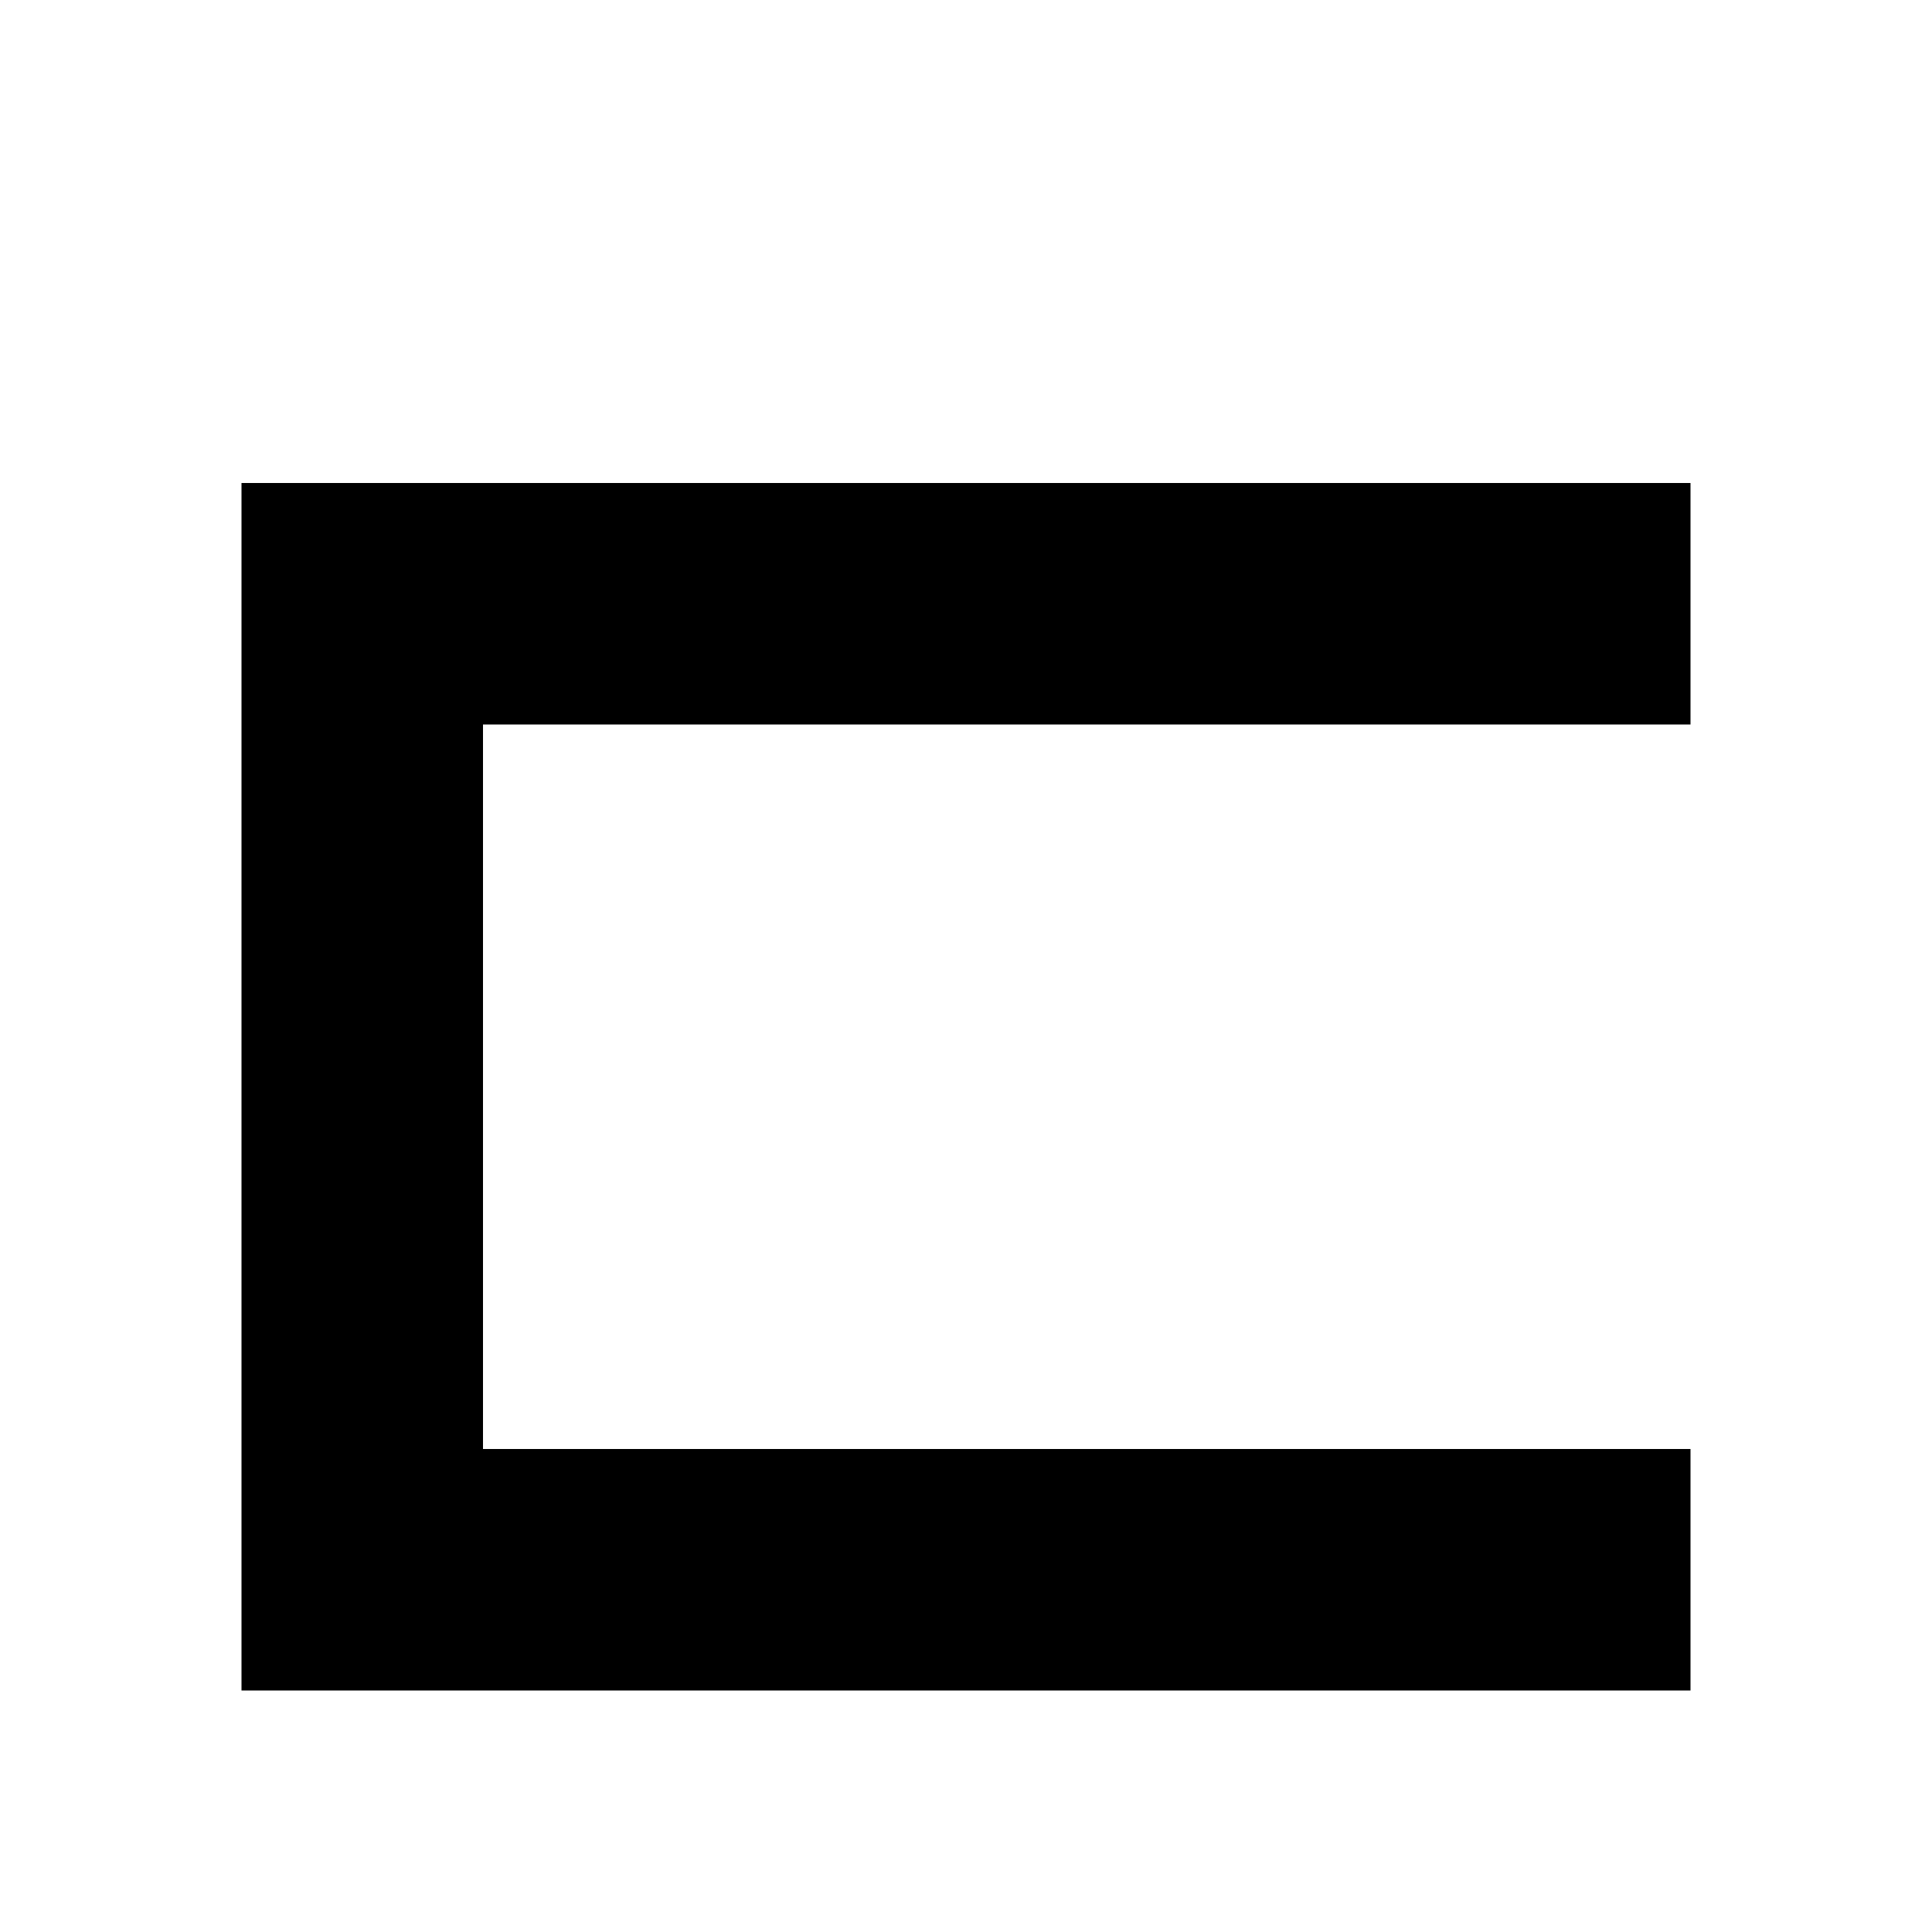
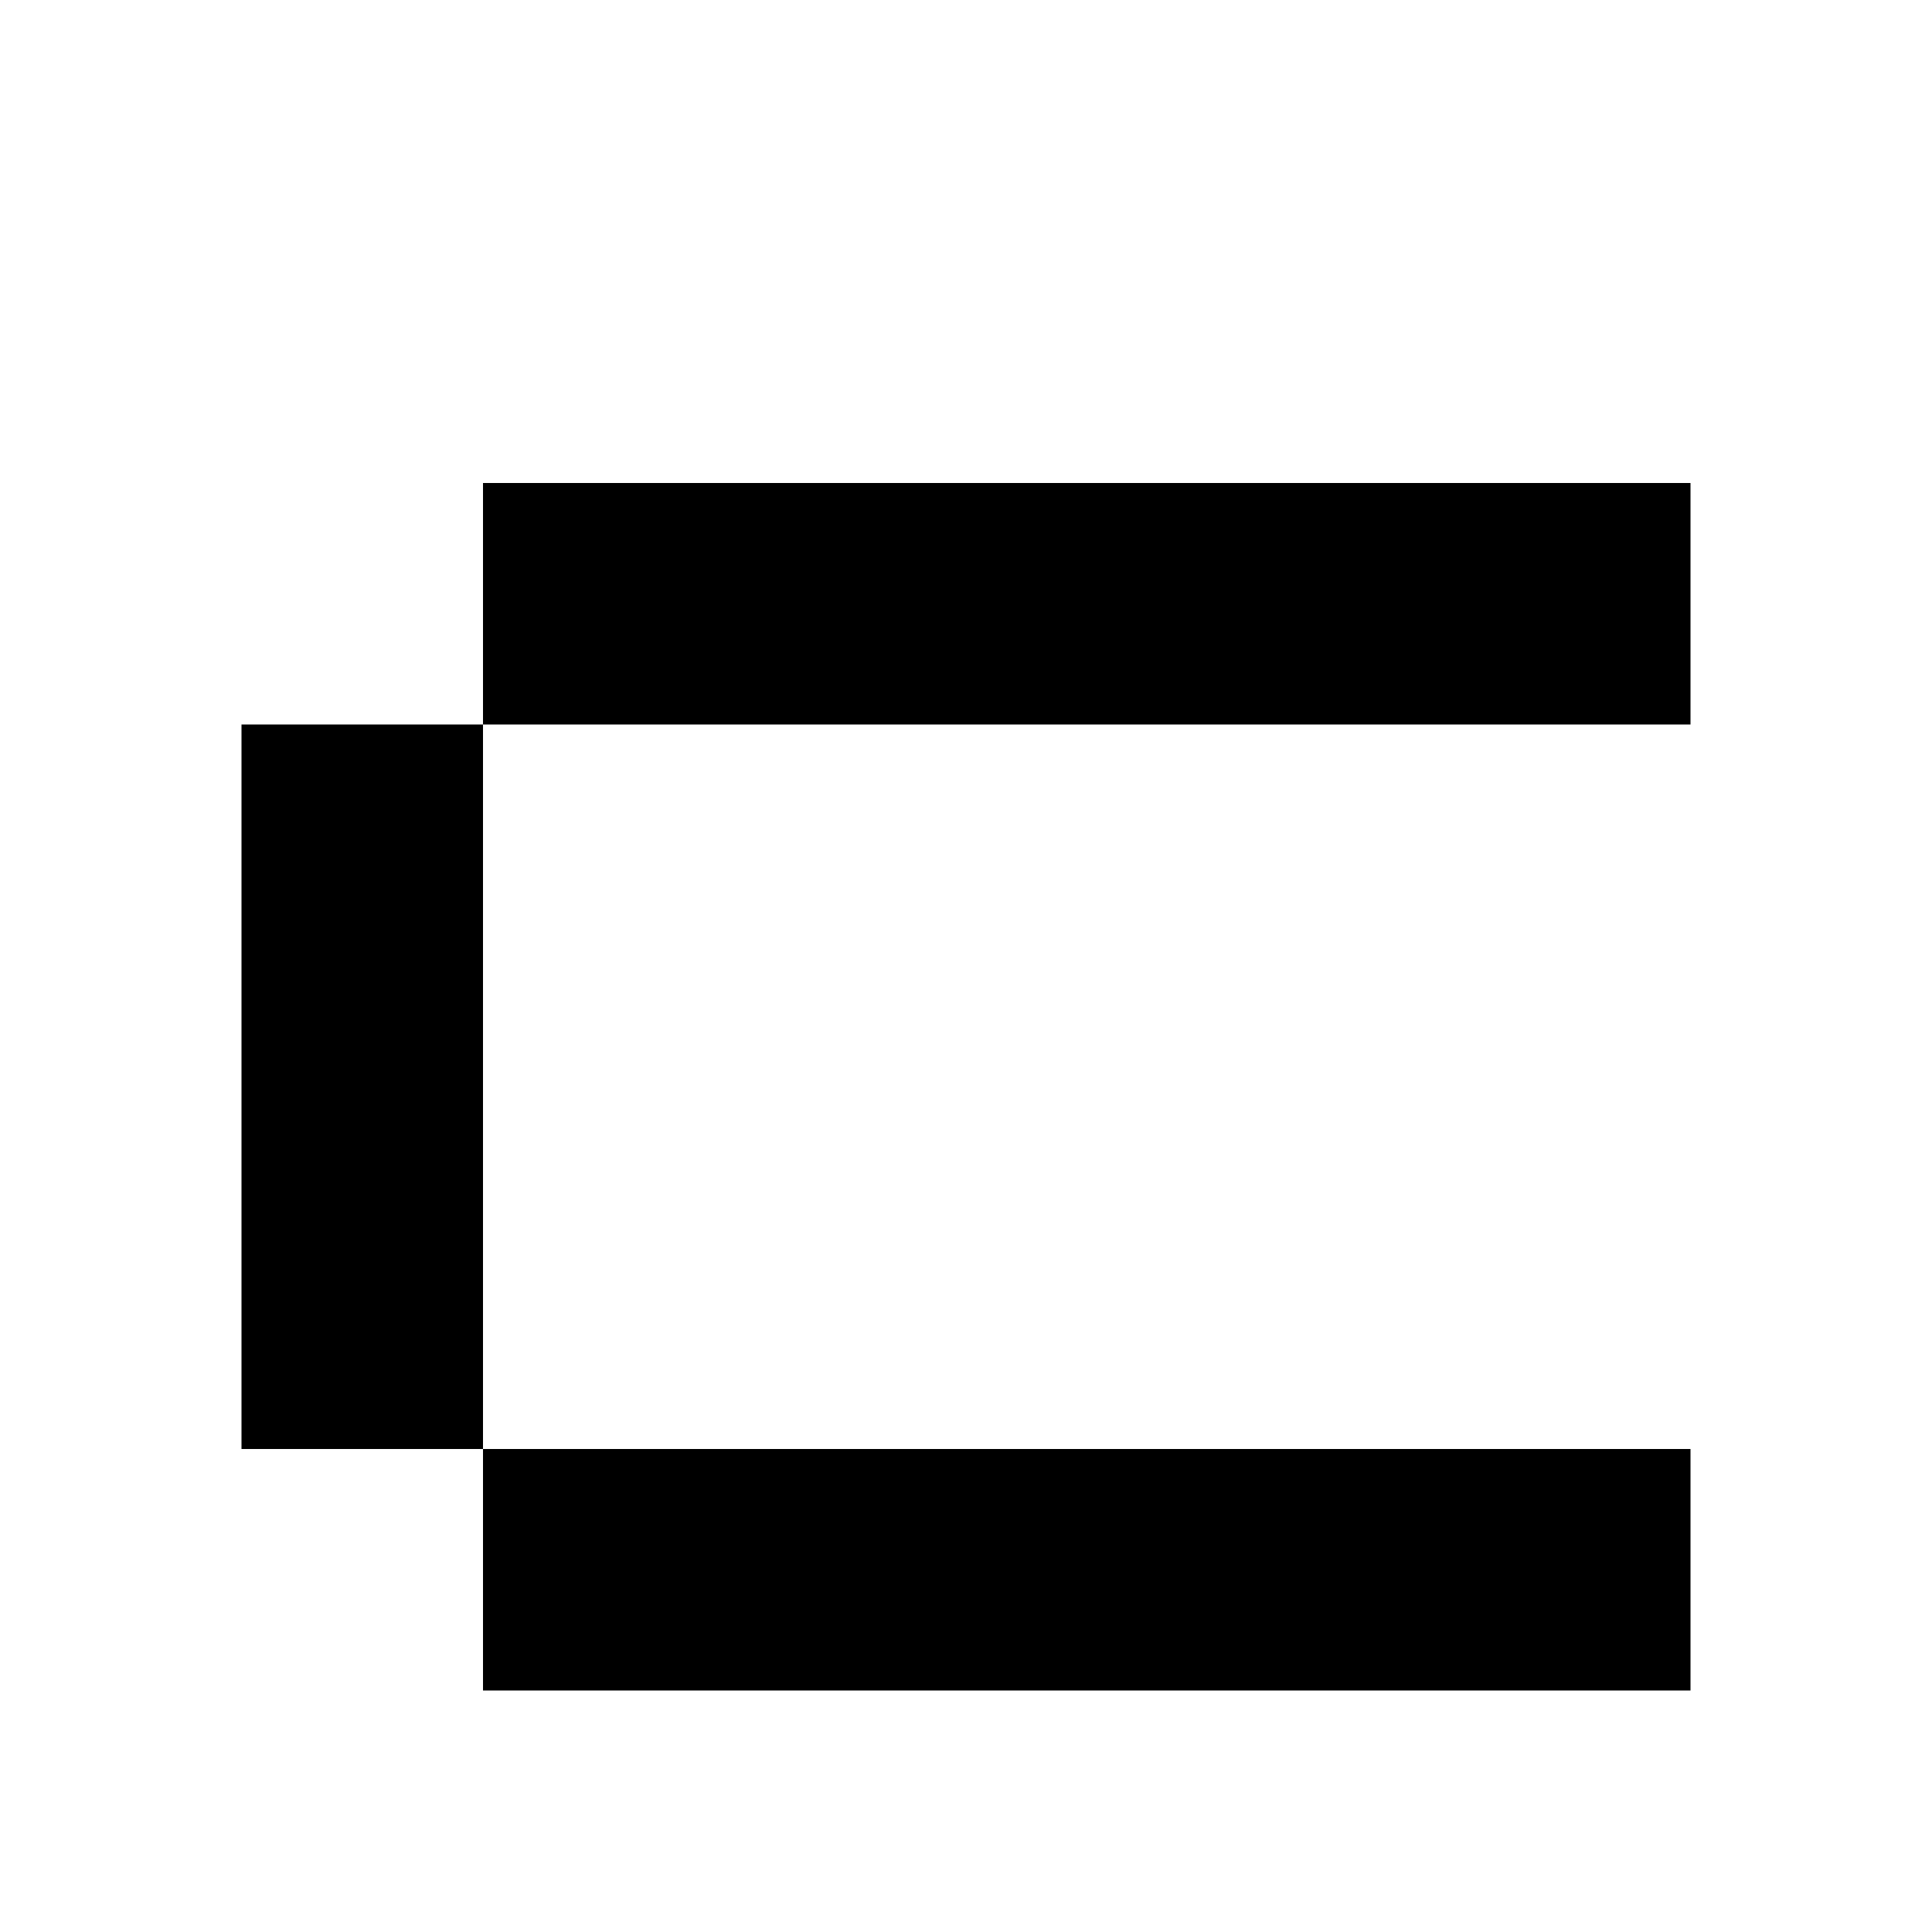
<svg xmlns="http://www.w3.org/2000/svg" viewBox="0 0 8 8">
-   <path d="M1,7L1,2L7,2L7,3L2,3L2,6L7,6L7,7" />
+   <path d="M2,7L2,2L7,2L7,3L1,3L1,6L7,6L7,7" />
</svg>
